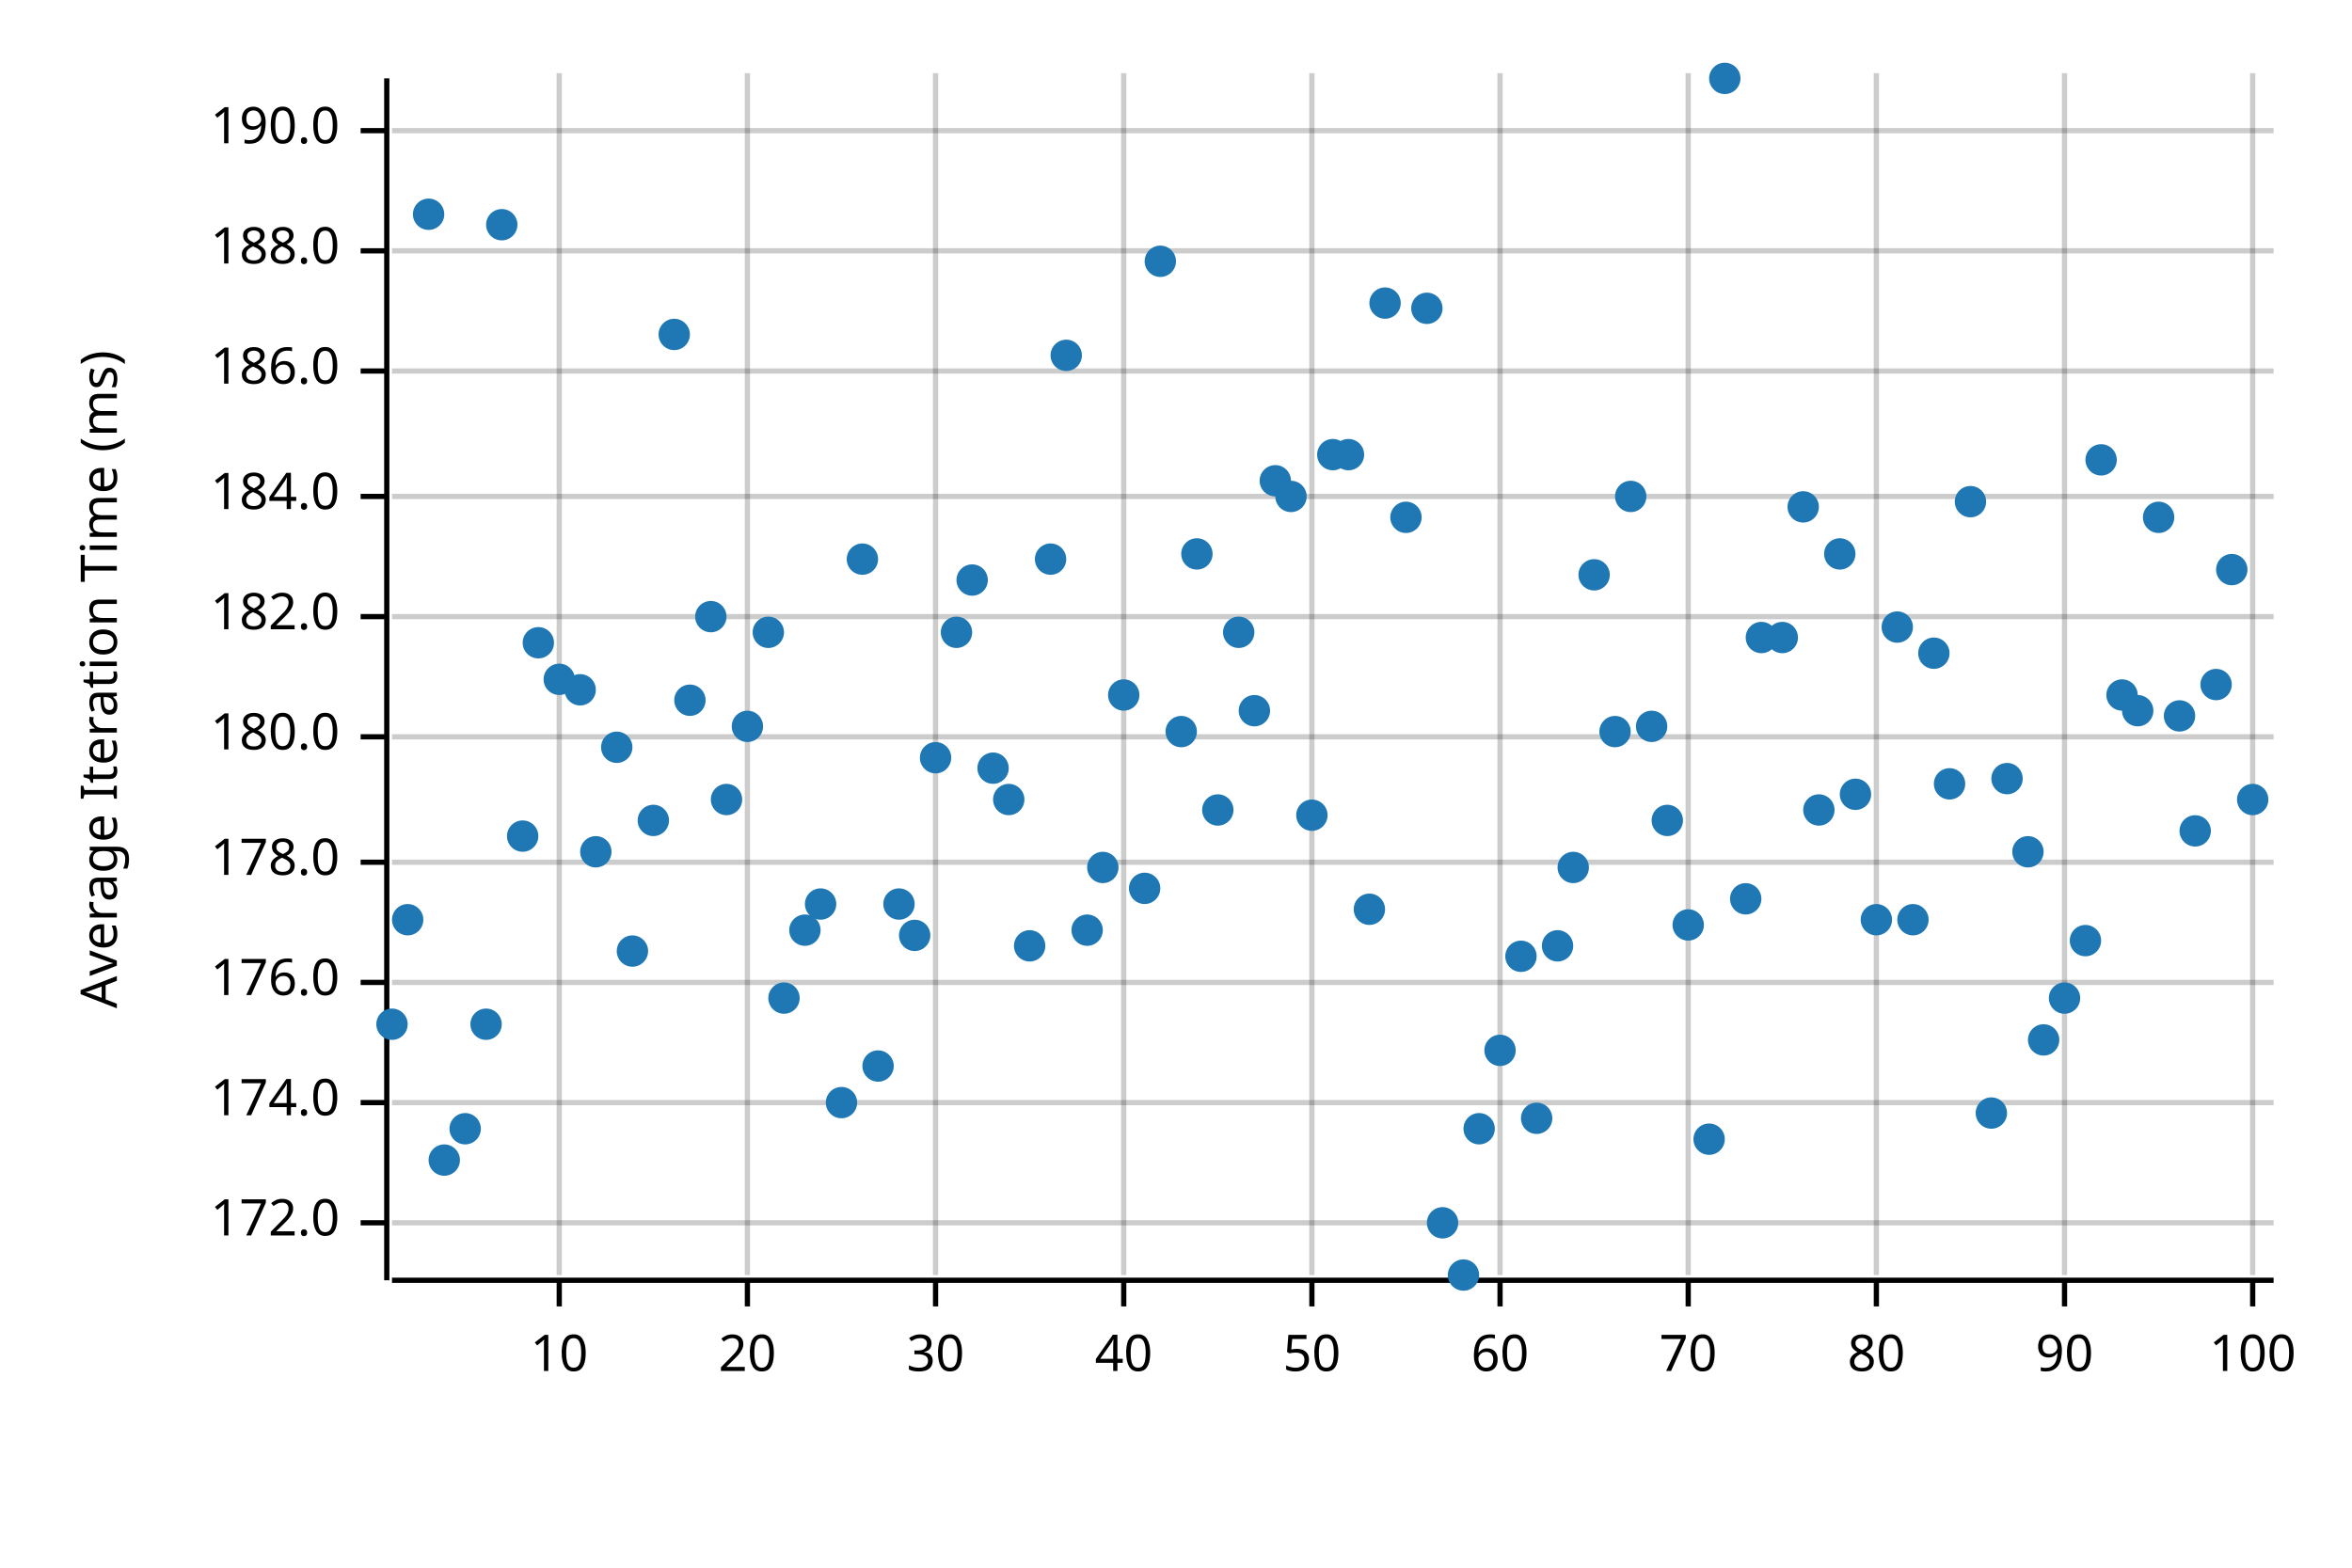
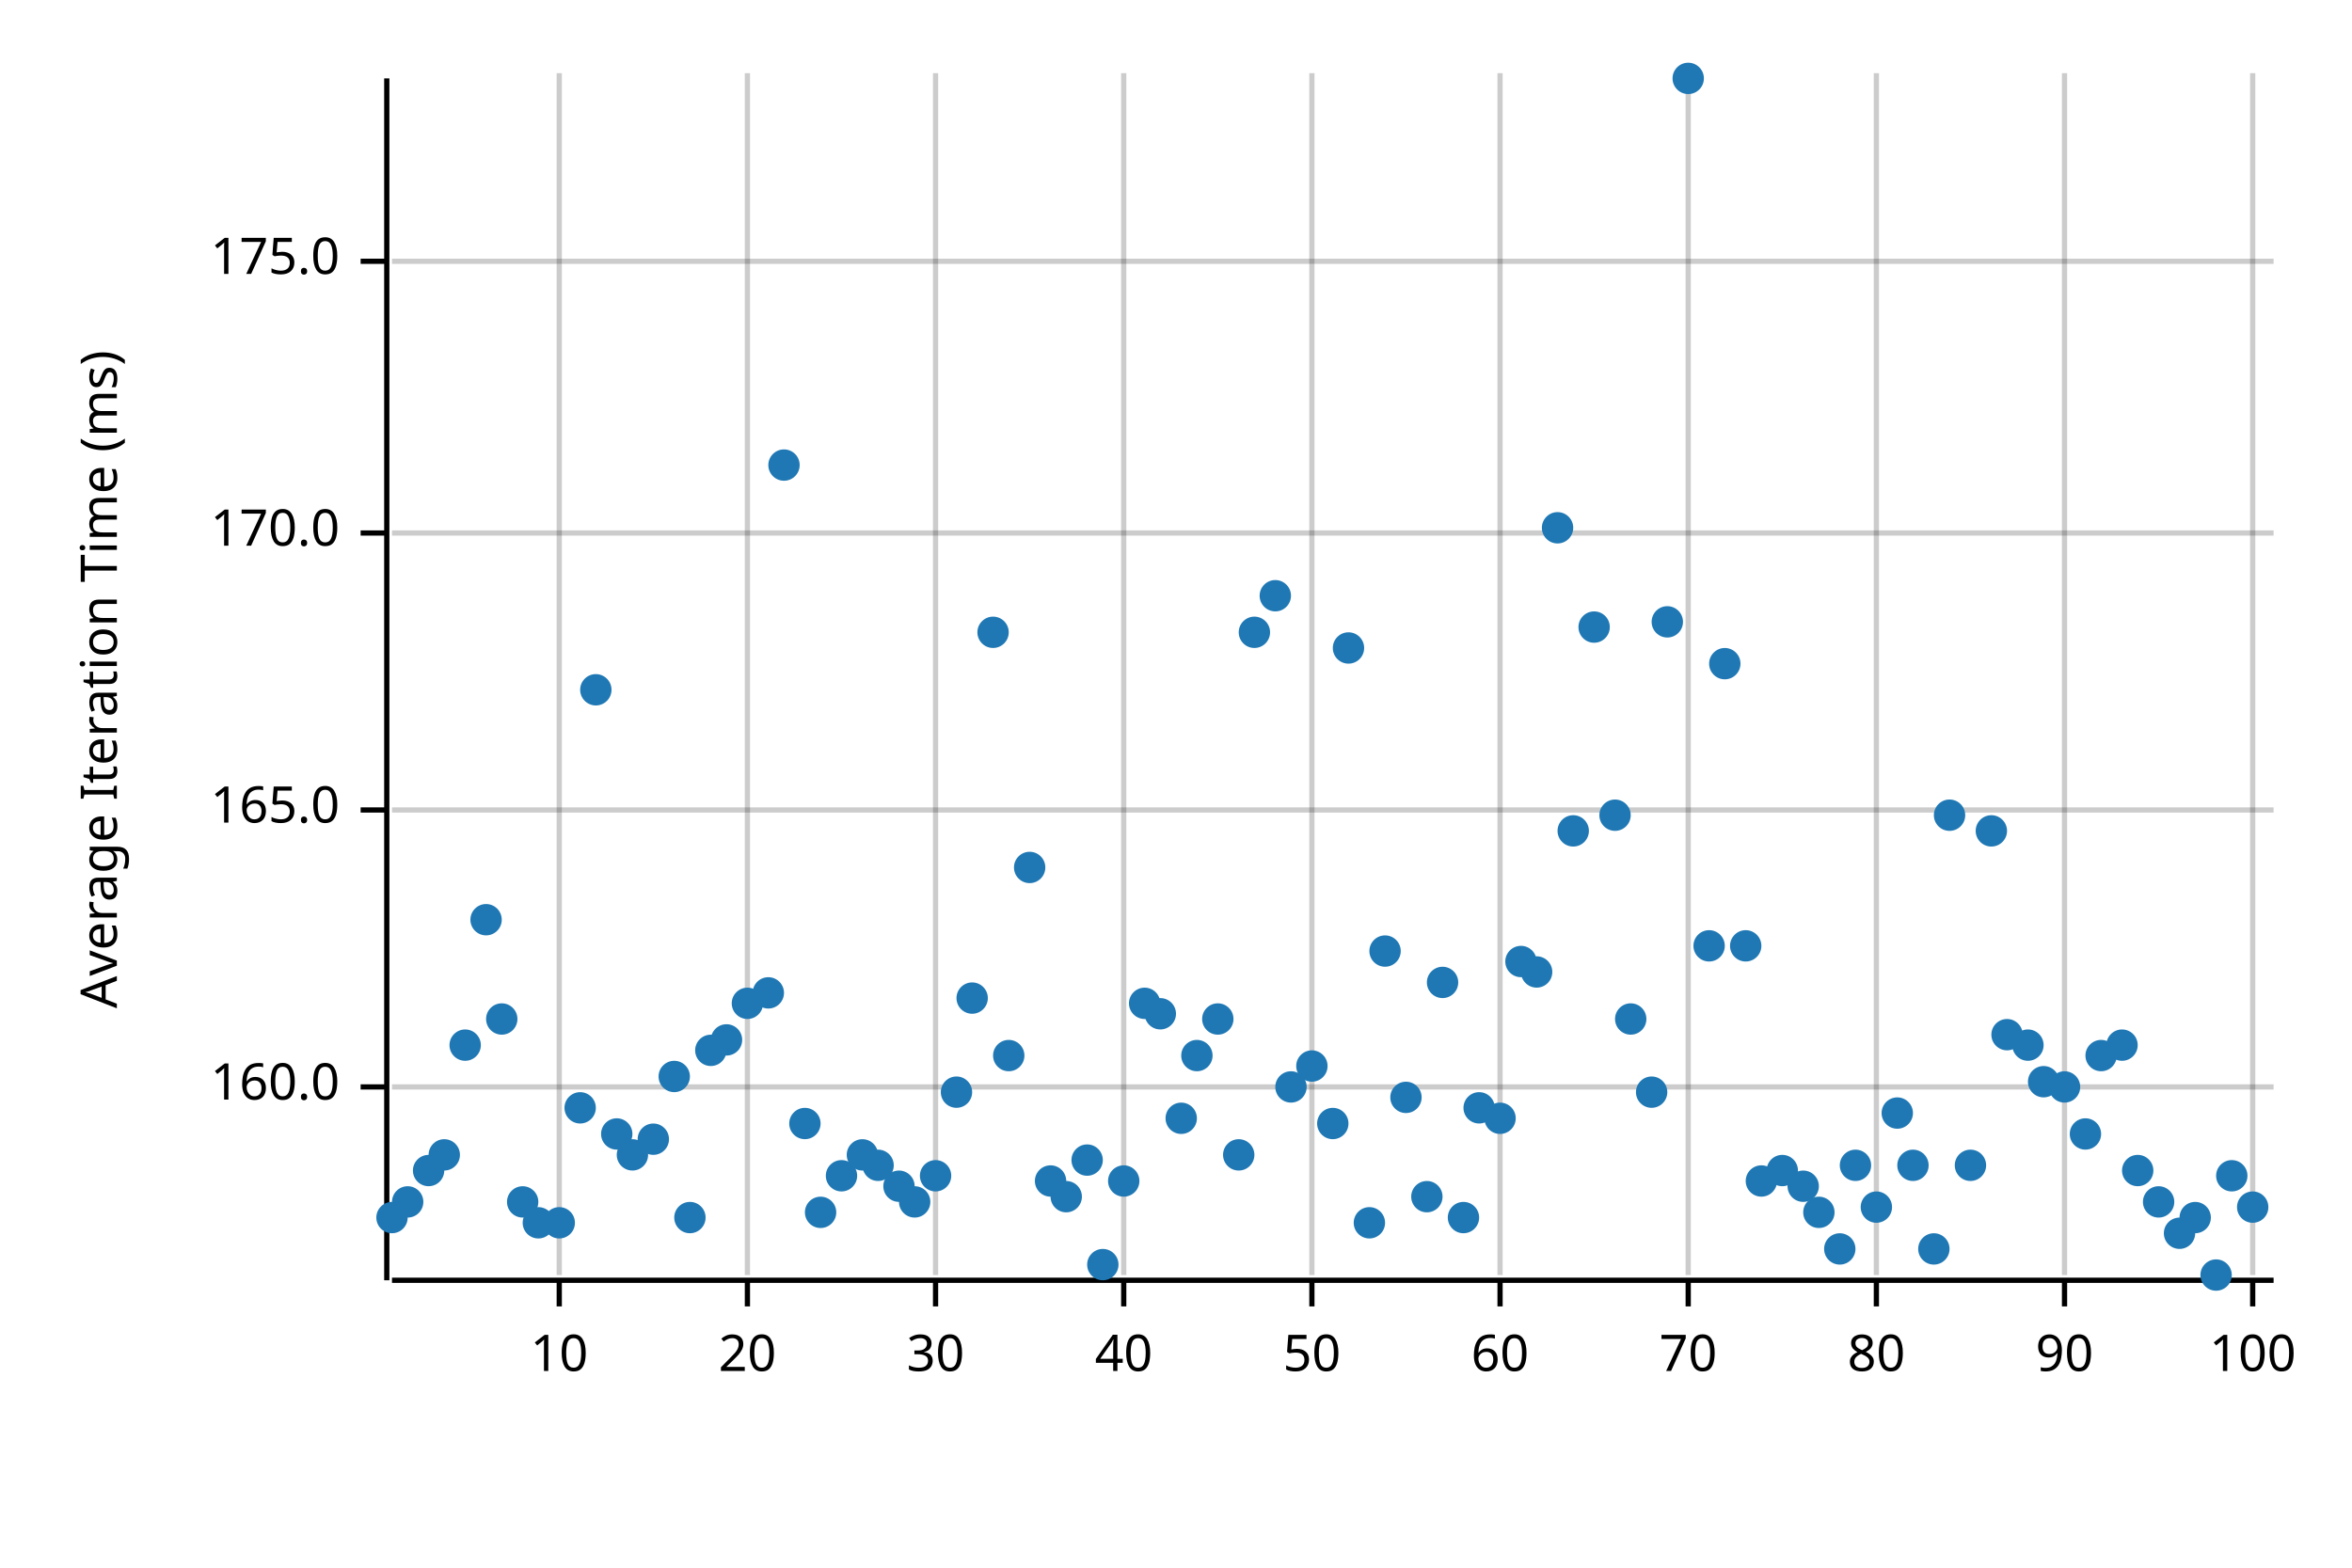
<svg xmlns="http://www.w3.org/2000/svg" width="450" height="300" viewBox="0 0 450 300">
  <text x="15" y="130" dy="0.76em" text-anchor="middle" font-family="sans-serif" font-size="9.677" opacity="1" fill="#000000" transform="rotate(270, 15, 130)">
Average Iteration Time (ms)
</text>
  <line opacity="0.2" stroke="#000000" stroke-width="1" x1="107" y1="244" x2="107" y2="14" />
  <line opacity="0.2" stroke="#000000" stroke-width="1" x1="143" y1="244" x2="143" y2="14" />
  <line opacity="0.2" stroke="#000000" stroke-width="1" x1="179" y1="244" x2="179" y2="14" />
  <line opacity="0.2" stroke="#000000" stroke-width="1" x1="215" y1="244" x2="215" y2="14" />
  <line opacity="0.2" stroke="#000000" stroke-width="1" x1="251" y1="244" x2="251" y2="14" />
  <line opacity="0.2" stroke="#000000" stroke-width="1" x1="287" y1="244" x2="287" y2="14" />
  <line opacity="0.2" stroke="#000000" stroke-width="1" x1="323" y1="244" x2="323" y2="14" />
  <line opacity="0.2" stroke="#000000" stroke-width="1" x1="359" y1="244" x2="359" y2="14" />
  <line opacity="0.2" stroke="#000000" stroke-width="1" x1="395" y1="244" x2="395" y2="14" />
  <line opacity="0.2" stroke="#000000" stroke-width="1" x1="431" y1="244" x2="431" y2="14" />
-   <line opacity="0.2" stroke="#000000" stroke-width="1" x1="75" y1="234" x2="435" y2="234" />
-   <line opacity="0.2" stroke="#000000" stroke-width="1" x1="75" y1="211" x2="435" y2="211" />
-   <line opacity="0.2" stroke="#000000" stroke-width="1" x1="75" y1="188" x2="435" y2="188" />
-   <line opacity="0.2" stroke="#000000" stroke-width="1" x1="75" y1="165" x2="435" y2="165" />
-   <line opacity="0.2" stroke="#000000" stroke-width="1" x1="75" y1="141" x2="435" y2="141" />
-   <line opacity="0.2" stroke="#000000" stroke-width="1" x1="75" y1="118" x2="435" y2="118" />
-   <line opacity="0.2" stroke="#000000" stroke-width="1" x1="75" y1="95" x2="435" y2="95" />
-   <line opacity="0.2" stroke="#000000" stroke-width="1" x1="75" y1="71" x2="435" y2="71" />
-   <line opacity="0.2" stroke="#000000" stroke-width="1" x1="75" y1="48" x2="435" y2="48" />
-   <line opacity="0.2" stroke="#000000" stroke-width="1" x1="75" y1="25" x2="435" y2="25" />
+   <line opacity="0.2" stroke="#000000" stroke-width="1" x1="75" y1="208" x2="435" y2="208" />
+   <line opacity="0.2" stroke="#000000" stroke-width="1" x1="75" y1="155" x2="435" y2="155" />
+   <line opacity="0.2" stroke="#000000" stroke-width="1" x1="75" y1="102" x2="435" y2="102" />
+   <line opacity="0.2" stroke="#000000" stroke-width="1" x1="75" y1="50" x2="435" y2="50" />
  <polyline fill="none" opacity="1" stroke="#000000" stroke-width="1" points="74,15 74,245 " />
-   <text x="65" y="234" dy="0.5ex" text-anchor="end" font-family="sans-serif" font-size="9.677" opacity="1" fill="#000000">
- 172.0
+   <text x="65" y="208" dy="0.5ex" text-anchor="end" font-family="sans-serif" font-size="9.677" opacity="1" fill="#000000">
+ 160.0
</text>
-   <polyline fill="none" opacity="1" stroke="#000000" stroke-width="1" points="69,234 74,234 " />
-   <text x="65" y="211" dy="0.5ex" text-anchor="end" font-family="sans-serif" font-size="9.677" opacity="1" fill="#000000">
- 174.0
+   <polyline fill="none" opacity="1" stroke="#000000" stroke-width="1" points="69,208 74,208 " />
+   <text x="65" y="155" dy="0.5ex" text-anchor="end" font-family="sans-serif" font-size="9.677" opacity="1" fill="#000000">
+ 165.0
</text>
-   <polyline fill="none" opacity="1" stroke="#000000" stroke-width="1" points="69,211 74,211 " />
-   <text x="65" y="188" dy="0.5ex" text-anchor="end" font-family="sans-serif" font-size="9.677" opacity="1" fill="#000000">
- 176.0
+   <polyline fill="none" opacity="1" stroke="#000000" stroke-width="1" points="69,155 74,155 " />
+   <text x="65" y="102" dy="0.5ex" text-anchor="end" font-family="sans-serif" font-size="9.677" opacity="1" fill="#000000">
+ 170.0
</text>
-   <polyline fill="none" opacity="1" stroke="#000000" stroke-width="1" points="69,188 74,188 " />
-   <text x="65" y="165" dy="0.5ex" text-anchor="end" font-family="sans-serif" font-size="9.677" opacity="1" fill="#000000">
- 178.0
+   <polyline fill="none" opacity="1" stroke="#000000" stroke-width="1" points="69,102 74,102 " />
+   <text x="65" y="50" dy="0.5ex" text-anchor="end" font-family="sans-serif" font-size="9.677" opacity="1" fill="#000000">
+ 175.0
</text>
-   <polyline fill="none" opacity="1" stroke="#000000" stroke-width="1" points="69,165 74,165 " />
-   <text x="65" y="141" dy="0.5ex" text-anchor="end" font-family="sans-serif" font-size="9.677" opacity="1" fill="#000000">
- 180.0
- </text>
-   <polyline fill="none" opacity="1" stroke="#000000" stroke-width="1" points="69,141 74,141 " />
-   <text x="65" y="118" dy="0.5ex" text-anchor="end" font-family="sans-serif" font-size="9.677" opacity="1" fill="#000000">
- 182.0
- </text>
-   <polyline fill="none" opacity="1" stroke="#000000" stroke-width="1" points="69,118 74,118 " />
-   <text x="65" y="95" dy="0.5ex" text-anchor="end" font-family="sans-serif" font-size="9.677" opacity="1" fill="#000000">
- 184.0
- </text>
-   <polyline fill="none" opacity="1" stroke="#000000" stroke-width="1" points="69,95 74,95 " />
-   <text x="65" y="71" dy="0.5ex" text-anchor="end" font-family="sans-serif" font-size="9.677" opacity="1" fill="#000000">
- 186.0
- </text>
-   <polyline fill="none" opacity="1" stroke="#000000" stroke-width="1" points="69,71 74,71 " />
-   <text x="65" y="48" dy="0.5ex" text-anchor="end" font-family="sans-serif" font-size="9.677" opacity="1" fill="#000000">
- 188.0
- </text>
-   <polyline fill="none" opacity="1" stroke="#000000" stroke-width="1" points="69,48 74,48 " />
-   <text x="65" y="25" dy="0.5ex" text-anchor="end" font-family="sans-serif" font-size="9.677" opacity="1" fill="#000000">
- 190.0
- </text>
-   <polyline fill="none" opacity="1" stroke="#000000" stroke-width="1" points="69,25 74,25 " />
+   <polyline fill="none" opacity="1" stroke="#000000" stroke-width="1" points="69,50 74,50 " />
  <polyline fill="none" opacity="1" stroke="#000000" stroke-width="1" points="75,245 435,245 " />
  <text x="107" y="255" dy="0.76em" text-anchor="middle" font-family="sans-serif" font-size="9.677" opacity="1" fill="#000000">
10
</text>
  <polyline fill="none" opacity="1" stroke="#000000" stroke-width="1" points="107,245 107,250 " />
  <text x="143" y="255" dy="0.76em" text-anchor="middle" font-family="sans-serif" font-size="9.677" opacity="1" fill="#000000">
20
</text>
  <polyline fill="none" opacity="1" stroke="#000000" stroke-width="1" points="143,245 143,250 " />
  <text x="179" y="255" dy="0.76em" text-anchor="middle" font-family="sans-serif" font-size="9.677" opacity="1" fill="#000000">
30
</text>
  <polyline fill="none" opacity="1" stroke="#000000" stroke-width="1" points="179,245 179,250 " />
  <text x="215" y="255" dy="0.76em" text-anchor="middle" font-family="sans-serif" font-size="9.677" opacity="1" fill="#000000">
40
</text>
  <polyline fill="none" opacity="1" stroke="#000000" stroke-width="1" points="215,245 215,250 " />
  <text x="251" y="255" dy="0.76em" text-anchor="middle" font-family="sans-serif" font-size="9.677" opacity="1" fill="#000000">
50
</text>
  <polyline fill="none" opacity="1" stroke="#000000" stroke-width="1" points="251,245 251,250 " />
  <text x="287" y="255" dy="0.76em" text-anchor="middle" font-family="sans-serif" font-size="9.677" opacity="1" fill="#000000">
60
</text>
  <polyline fill="none" opacity="1" stroke="#000000" stroke-width="1" points="287,245 287,250 " />
  <text x="323" y="255" dy="0.76em" text-anchor="middle" font-family="sans-serif" font-size="9.677" opacity="1" fill="#000000">
70
</text>
  <polyline fill="none" opacity="1" stroke="#000000" stroke-width="1" points="323,245 323,250 " />
  <text x="359" y="255" dy="0.76em" text-anchor="middle" font-family="sans-serif" font-size="9.677" opacity="1" fill="#000000">
80
</text>
  <polyline fill="none" opacity="1" stroke="#000000" stroke-width="1" points="359,245 359,250 " />
  <text x="395" y="255" dy="0.76em" text-anchor="middle" font-family="sans-serif" font-size="9.677" opacity="1" fill="#000000">
90
</text>
  <polyline fill="none" opacity="1" stroke="#000000" stroke-width="1" points="395,245 395,250 " />
  <text x="431" y="255" dy="0.76em" text-anchor="middle" font-family="sans-serif" font-size="9.677" opacity="1" fill="#000000">
100
</text>
  <polyline fill="none" opacity="1" stroke="#000000" stroke-width="1" points="431,245 431,250 " />
-   <circle cx="75" cy="196" r="3" opacity="1" fill="#1F78B4" stroke="none" stroke-width="1" />
-   <circle cx="78" cy="176" r="3" opacity="1" fill="#1F78B4" stroke="none" stroke-width="1" />
-   <circle cx="82" cy="41" r="3" opacity="1" fill="#1F78B4" stroke="none" stroke-width="1" />
-   <circle cx="85" cy="222" r="3" opacity="1" fill="#1F78B4" stroke="none" stroke-width="1" />
-   <circle cx="89" cy="216" r="3" opacity="1" fill="#1F78B4" stroke="none" stroke-width="1" />
-   <circle cx="93" cy="196" r="3" opacity="1" fill="#1F78B4" stroke="none" stroke-width="1" />
-   <circle cx="96" cy="43" r="3" opacity="1" fill="#1F78B4" stroke="none" stroke-width="1" />
-   <circle cx="100" cy="160" r="3" opacity="1" fill="#1F78B4" stroke="none" stroke-width="1" />
-   <circle cx="103" cy="123" r="3" opacity="1" fill="#1F78B4" stroke="none" stroke-width="1" />
-   <circle cx="107" cy="130" r="3" opacity="1" fill="#1F78B4" stroke="none" stroke-width="1" />
-   <circle cx="111" cy="132" r="3" opacity="1" fill="#1F78B4" stroke="none" stroke-width="1" />
-   <circle cx="114" cy="163" r="3" opacity="1" fill="#1F78B4" stroke="none" stroke-width="1" />
-   <circle cx="118" cy="143" r="3" opacity="1" fill="#1F78B4" stroke="none" stroke-width="1" />
-   <circle cx="121" cy="182" r="3" opacity="1" fill="#1F78B4" stroke="none" stroke-width="1" />
-   <circle cx="125" cy="157" r="3" opacity="1" fill="#1F78B4" stroke="none" stroke-width="1" />
-   <circle cx="129" cy="64" r="3" opacity="1" fill="#1F78B4" stroke="none" stroke-width="1" />
-   <circle cx="132" cy="134" r="3" opacity="1" fill="#1F78B4" stroke="none" stroke-width="1" />
-   <circle cx="136" cy="118" r="3" opacity="1" fill="#1F78B4" stroke="none" stroke-width="1" />
-   <circle cx="139" cy="153" r="3" opacity="1" fill="#1F78B4" stroke="none" stroke-width="1" />
-   <circle cx="143" cy="139" r="3" opacity="1" fill="#1F78B4" stroke="none" stroke-width="1" />
-   <circle cx="147" cy="121" r="3" opacity="1" fill="#1F78B4" stroke="none" stroke-width="1" />
-   <circle cx="150" cy="191" r="3" opacity="1" fill="#1F78B4" stroke="none" stroke-width="1" />
-   <circle cx="154" cy="178" r="3" opacity="1" fill="#1F78B4" stroke="none" stroke-width="1" />
-   <circle cx="157" cy="173" r="3" opacity="1" fill="#1F78B4" stroke="none" stroke-width="1" />
-   <circle cx="161" cy="211" r="3" opacity="1" fill="#1F78B4" stroke="none" stroke-width="1" />
-   <circle cx="165" cy="107" r="3" opacity="1" fill="#1F78B4" stroke="none" stroke-width="1" />
-   <circle cx="168" cy="204" r="3" opacity="1" fill="#1F78B4" stroke="none" stroke-width="1" />
-   <circle cx="172" cy="173" r="3" opacity="1" fill="#1F78B4" stroke="none" stroke-width="1" />
-   <circle cx="175" cy="179" r="3" opacity="1" fill="#1F78B4" stroke="none" stroke-width="1" />
-   <circle cx="179" cy="145" r="3" opacity="1" fill="#1F78B4" stroke="none" stroke-width="1" />
-   <circle cx="183" cy="121" r="3" opacity="1" fill="#1F78B4" stroke="none" stroke-width="1" />
-   <circle cx="186" cy="111" r="3" opacity="1" fill="#1F78B4" stroke="none" stroke-width="1" />
-   <circle cx="190" cy="147" r="3" opacity="1" fill="#1F78B4" stroke="none" stroke-width="1" />
-   <circle cx="193" cy="153" r="3" opacity="1" fill="#1F78B4" stroke="none" stroke-width="1" />
-   <circle cx="197" cy="181" r="3" opacity="1" fill="#1F78B4" stroke="none" stroke-width="1" />
-   <circle cx="201" cy="107" r="3" opacity="1" fill="#1F78B4" stroke="none" stroke-width="1" />
-   <circle cx="204" cy="68" r="3" opacity="1" fill="#1F78B4" stroke="none" stroke-width="1" />
-   <circle cx="208" cy="178" r="3" opacity="1" fill="#1F78B4" stroke="none" stroke-width="1" />
-   <circle cx="211" cy="166" r="3" opacity="1" fill="#1F78B4" stroke="none" stroke-width="1" />
-   <circle cx="215" cy="133" r="3" opacity="1" fill="#1F78B4" stroke="none" stroke-width="1" />
-   <circle cx="219" cy="170" r="3" opacity="1" fill="#1F78B4" stroke="none" stroke-width="1" />
-   <circle cx="222" cy="50" r="3" opacity="1" fill="#1F78B4" stroke="none" stroke-width="1" />
-   <circle cx="226" cy="140" r="3" opacity="1" fill="#1F78B4" stroke="none" stroke-width="1" />
-   <circle cx="229" cy="106" r="3" opacity="1" fill="#1F78B4" stroke="none" stroke-width="1" />
-   <circle cx="233" cy="155" r="3" opacity="1" fill="#1F78B4" stroke="none" stroke-width="1" />
-   <circle cx="237" cy="121" r="3" opacity="1" fill="#1F78B4" stroke="none" stroke-width="1" />
-   <circle cx="240" cy="136" r="3" opacity="1" fill="#1F78B4" stroke="none" stroke-width="1" />
-   <circle cx="244" cy="92" r="3" opacity="1" fill="#1F78B4" stroke="none" stroke-width="1" />
-   <circle cx="247" cy="95" r="3" opacity="1" fill="#1F78B4" stroke="none" stroke-width="1" />
-   <circle cx="251" cy="156" r="3" opacity="1" fill="#1F78B4" stroke="none" stroke-width="1" />
-   <circle cx="255" cy="87" r="3" opacity="1" fill="#1F78B4" stroke="none" stroke-width="1" />
-   <circle cx="258" cy="87" r="3" opacity="1" fill="#1F78B4" stroke="none" stroke-width="1" />
-   <circle cx="262" cy="174" r="3" opacity="1" fill="#1F78B4" stroke="none" stroke-width="1" />
-   <circle cx="265" cy="58" r="3" opacity="1" fill="#1F78B4" stroke="none" stroke-width="1" />
-   <circle cx="269" cy="99" r="3" opacity="1" fill="#1F78B4" stroke="none" stroke-width="1" />
-   <circle cx="273" cy="59" r="3" opacity="1" fill="#1F78B4" stroke="none" stroke-width="1" />
-   <circle cx="276" cy="234" r="3" opacity="1" fill="#1F78B4" stroke="none" stroke-width="1" />
-   <circle cx="280" cy="244" r="3" opacity="1" fill="#1F78B4" stroke="none" stroke-width="1" />
-   <circle cx="283" cy="216" r="3" opacity="1" fill="#1F78B4" stroke="none" stroke-width="1" />
-   <circle cx="287" cy="201" r="3" opacity="1" fill="#1F78B4" stroke="none" stroke-width="1" />
-   <circle cx="291" cy="183" r="3" opacity="1" fill="#1F78B4" stroke="none" stroke-width="1" />
-   <circle cx="294" cy="214" r="3" opacity="1" fill="#1F78B4" stroke="none" stroke-width="1" />
-   <circle cx="298" cy="181" r="3" opacity="1" fill="#1F78B4" stroke="none" stroke-width="1" />
-   <circle cx="301" cy="166" r="3" opacity="1" fill="#1F78B4" stroke="none" stroke-width="1" />
-   <circle cx="305" cy="110" r="3" opacity="1" fill="#1F78B4" stroke="none" stroke-width="1" />
-   <circle cx="309" cy="140" r="3" opacity="1" fill="#1F78B4" stroke="none" stroke-width="1" />
-   <circle cx="312" cy="95" r="3" opacity="1" fill="#1F78B4" stroke="none" stroke-width="1" />
-   <circle cx="316" cy="139" r="3" opacity="1" fill="#1F78B4" stroke="none" stroke-width="1" />
-   <circle cx="319" cy="157" r="3" opacity="1" fill="#1F78B4" stroke="none" stroke-width="1" />
-   <circle cx="323" cy="177" r="3" opacity="1" fill="#1F78B4" stroke="none" stroke-width="1" />
-   <circle cx="327" cy="218" r="3" opacity="1" fill="#1F78B4" stroke="none" stroke-width="1" />
-   <circle cx="330" cy="15" r="3" opacity="1" fill="#1F78B4" stroke="none" stroke-width="1" />
-   <circle cx="334" cy="172" r="3" opacity="1" fill="#1F78B4" stroke="none" stroke-width="1" />
-   <circle cx="337" cy="122" r="3" opacity="1" fill="#1F78B4" stroke="none" stroke-width="1" />
-   <circle cx="341" cy="122" r="3" opacity="1" fill="#1F78B4" stroke="none" stroke-width="1" />
-   <circle cx="345" cy="97" r="3" opacity="1" fill="#1F78B4" stroke="none" stroke-width="1" />
-   <circle cx="348" cy="155" r="3" opacity="1" fill="#1F78B4" stroke="none" stroke-width="1" />
-   <circle cx="352" cy="106" r="3" opacity="1" fill="#1F78B4" stroke="none" stroke-width="1" />
-   <circle cx="355" cy="152" r="3" opacity="1" fill="#1F78B4" stroke="none" stroke-width="1" />
-   <circle cx="359" cy="176" r="3" opacity="1" fill="#1F78B4" stroke="none" stroke-width="1" />
-   <circle cx="363" cy="120" r="3" opacity="1" fill="#1F78B4" stroke="none" stroke-width="1" />
-   <circle cx="366" cy="176" r="3" opacity="1" fill="#1F78B4" stroke="none" stroke-width="1" />
-   <circle cx="370" cy="125" r="3" opacity="1" fill="#1F78B4" stroke="none" stroke-width="1" />
-   <circle cx="373" cy="150" r="3" opacity="1" fill="#1F78B4" stroke="none" stroke-width="1" />
-   <circle cx="377" cy="96" r="3" opacity="1" fill="#1F78B4" stroke="none" stroke-width="1" />
-   <circle cx="381" cy="213" r="3" opacity="1" fill="#1F78B4" stroke="none" stroke-width="1" />
-   <circle cx="384" cy="149" r="3" opacity="1" fill="#1F78B4" stroke="none" stroke-width="1" />
-   <circle cx="388" cy="163" r="3" opacity="1" fill="#1F78B4" stroke="none" stroke-width="1" />
-   <circle cx="391" cy="199" r="3" opacity="1" fill="#1F78B4" stroke="none" stroke-width="1" />
-   <circle cx="395" cy="191" r="3" opacity="1" fill="#1F78B4" stroke="none" stroke-width="1" />
-   <circle cx="399" cy="180" r="3" opacity="1" fill="#1F78B4" stroke="none" stroke-width="1" />
-   <circle cx="402" cy="88" r="3" opacity="1" fill="#1F78B4" stroke="none" stroke-width="1" />
-   <circle cx="406" cy="133" r="3" opacity="1" fill="#1F78B4" stroke="none" stroke-width="1" />
-   <circle cx="409" cy="136" r="3" opacity="1" fill="#1F78B4" stroke="none" stroke-width="1" />
-   <circle cx="413" cy="99" r="3" opacity="1" fill="#1F78B4" stroke="none" stroke-width="1" />
-   <circle cx="417" cy="137" r="3" opacity="1" fill="#1F78B4" stroke="none" stroke-width="1" />
-   <circle cx="420" cy="159" r="3" opacity="1" fill="#1F78B4" stroke="none" stroke-width="1" />
-   <circle cx="424" cy="131" r="3" opacity="1" fill="#1F78B4" stroke="none" stroke-width="1" />
-   <circle cx="427" cy="109" r="3" opacity="1" fill="#1F78B4" stroke="none" stroke-width="1" />
-   <circle cx="431" cy="153" r="3" opacity="1" fill="#1F78B4" stroke="none" stroke-width="1" />
+   <circle cx="75" cy="233" r="3" opacity="1" fill="#1F78B4" stroke="none" stroke-width="1" />
+   <circle cx="78" cy="230" r="3" opacity="1" fill="#1F78B4" stroke="none" stroke-width="1" />
+   <circle cx="82" cy="224" r="3" opacity="1" fill="#1F78B4" stroke="none" stroke-width="1" />
+   <circle cx="85" cy="221" r="3" opacity="1" fill="#1F78B4" stroke="none" stroke-width="1" />
+   <circle cx="89" cy="200" r="3" opacity="1" fill="#1F78B4" stroke="none" stroke-width="1" />
+   <circle cx="93" cy="176" r="3" opacity="1" fill="#1F78B4" stroke="none" stroke-width="1" />
+   <circle cx="96" cy="195" r="3" opacity="1" fill="#1F78B4" stroke="none" stroke-width="1" />
+   <circle cx="100" cy="230" r="3" opacity="1" fill="#1F78B4" stroke="none" stroke-width="1" />
+   <circle cx="103" cy="234" r="3" opacity="1" fill="#1F78B4" stroke="none" stroke-width="1" />
+   <circle cx="107" cy="234" r="3" opacity="1" fill="#1F78B4" stroke="none" stroke-width="1" />
+   <circle cx="111" cy="212" r="3" opacity="1" fill="#1F78B4" stroke="none" stroke-width="1" />
+   <circle cx="114" cy="132" r="3" opacity="1" fill="#1F78B4" stroke="none" stroke-width="1" />
+   <circle cx="118" cy="217" r="3" opacity="1" fill="#1F78B4" stroke="none" stroke-width="1" />
+   <circle cx="121" cy="221" r="3" opacity="1" fill="#1F78B4" stroke="none" stroke-width="1" />
+   <circle cx="125" cy="218" r="3" opacity="1" fill="#1F78B4" stroke="none" stroke-width="1" />
+   <circle cx="129" cy="206" r="3" opacity="1" fill="#1F78B4" stroke="none" stroke-width="1" />
+   <circle cx="132" cy="233" r="3" opacity="1" fill="#1F78B4" stroke="none" stroke-width="1" />
+   <circle cx="136" cy="201" r="3" opacity="1" fill="#1F78B4" stroke="none" stroke-width="1" />
+   <circle cx="139" cy="199" r="3" opacity="1" fill="#1F78B4" stroke="none" stroke-width="1" />
+   <circle cx="143" cy="192" r="3" opacity="1" fill="#1F78B4" stroke="none" stroke-width="1" />
+   <circle cx="147" cy="190" r="3" opacity="1" fill="#1F78B4" stroke="none" stroke-width="1" />
+   <circle cx="150" cy="89" r="3" opacity="1" fill="#1F78B4" stroke="none" stroke-width="1" />
+   <circle cx="154" cy="215" r="3" opacity="1" fill="#1F78B4" stroke="none" stroke-width="1" />
+   <circle cx="157" cy="232" r="3" opacity="1" fill="#1F78B4" stroke="none" stroke-width="1" />
+   <circle cx="161" cy="225" r="3" opacity="1" fill="#1F78B4" stroke="none" stroke-width="1" />
+   <circle cx="165" cy="221" r="3" opacity="1" fill="#1F78B4" stroke="none" stroke-width="1" />
+   <circle cx="168" cy="223" r="3" opacity="1" fill="#1F78B4" stroke="none" stroke-width="1" />
+   <circle cx="172" cy="227" r="3" opacity="1" fill="#1F78B4" stroke="none" stroke-width="1" />
+   <circle cx="175" cy="230" r="3" opacity="1" fill="#1F78B4" stroke="none" stroke-width="1" />
+   <circle cx="179" cy="225" r="3" opacity="1" fill="#1F78B4" stroke="none" stroke-width="1" />
+   <circle cx="183" cy="209" r="3" opacity="1" fill="#1F78B4" stroke="none" stroke-width="1" />
+   <circle cx="186" cy="191" r="3" opacity="1" fill="#1F78B4" stroke="none" stroke-width="1" />
+   <circle cx="190" cy="121" r="3" opacity="1" fill="#1F78B4" stroke="none" stroke-width="1" />
+   <circle cx="193" cy="202" r="3" opacity="1" fill="#1F78B4" stroke="none" stroke-width="1" />
+   <circle cx="197" cy="166" r="3" opacity="1" fill="#1F78B4" stroke="none" stroke-width="1" />
+   <circle cx="201" cy="226" r="3" opacity="1" fill="#1F78B4" stroke="none" stroke-width="1" />
+   <circle cx="204" cy="229" r="3" opacity="1" fill="#1F78B4" stroke="none" stroke-width="1" />
+   <circle cx="208" cy="222" r="3" opacity="1" fill="#1F78B4" stroke="none" stroke-width="1" />
+   <circle cx="211" cy="242" r="3" opacity="1" fill="#1F78B4" stroke="none" stroke-width="1" />
+   <circle cx="215" cy="226" r="3" opacity="1" fill="#1F78B4" stroke="none" stroke-width="1" />
+   <circle cx="219" cy="192" r="3" opacity="1" fill="#1F78B4" stroke="none" stroke-width="1" />
+   <circle cx="222" cy="194" r="3" opacity="1" fill="#1F78B4" stroke="none" stroke-width="1" />
+   <circle cx="226" cy="214" r="3" opacity="1" fill="#1F78B4" stroke="none" stroke-width="1" />
+   <circle cx="229" cy="202" r="3" opacity="1" fill="#1F78B4" stroke="none" stroke-width="1" />
+   <circle cx="233" cy="195" r="3" opacity="1" fill="#1F78B4" stroke="none" stroke-width="1" />
+   <circle cx="237" cy="221" r="3" opacity="1" fill="#1F78B4" stroke="none" stroke-width="1" />
+   <circle cx="240" cy="121" r="3" opacity="1" fill="#1F78B4" stroke="none" stroke-width="1" />
+   <circle cx="244" cy="114" r="3" opacity="1" fill="#1F78B4" stroke="none" stroke-width="1" />
+   <circle cx="247" cy="208" r="3" opacity="1" fill="#1F78B4" stroke="none" stroke-width="1" />
+   <circle cx="251" cy="204" r="3" opacity="1" fill="#1F78B4" stroke="none" stroke-width="1" />
+   <circle cx="255" cy="215" r="3" opacity="1" fill="#1F78B4" stroke="none" stroke-width="1" />
+   <circle cx="258" cy="124" r="3" opacity="1" fill="#1F78B4" stroke="none" stroke-width="1" />
+   <circle cx="262" cy="234" r="3" opacity="1" fill="#1F78B4" stroke="none" stroke-width="1" />
+   <circle cx="265" cy="182" r="3" opacity="1" fill="#1F78B4" stroke="none" stroke-width="1" />
+   <circle cx="269" cy="210" r="3" opacity="1" fill="#1F78B4" stroke="none" stroke-width="1" />
+   <circle cx="273" cy="229" r="3" opacity="1" fill="#1F78B4" stroke="none" stroke-width="1" />
+   <circle cx="276" cy="188" r="3" opacity="1" fill="#1F78B4" stroke="none" stroke-width="1" />
+   <circle cx="280" cy="233" r="3" opacity="1" fill="#1F78B4" stroke="none" stroke-width="1" />
+   <circle cx="283" cy="212" r="3" opacity="1" fill="#1F78B4" stroke="none" stroke-width="1" />
+   <circle cx="287" cy="214" r="3" opacity="1" fill="#1F78B4" stroke="none" stroke-width="1" />
+   <circle cx="291" cy="184" r="3" opacity="1" fill="#1F78B4" stroke="none" stroke-width="1" />
+   <circle cx="294" cy="186" r="3" opacity="1" fill="#1F78B4" stroke="none" stroke-width="1" />
+   <circle cx="298" cy="101" r="3" opacity="1" fill="#1F78B4" stroke="none" stroke-width="1" />
+   <circle cx="301" cy="159" r="3" opacity="1" fill="#1F78B4" stroke="none" stroke-width="1" />
+   <circle cx="305" cy="120" r="3" opacity="1" fill="#1F78B4" stroke="none" stroke-width="1" />
+   <circle cx="309" cy="156" r="3" opacity="1" fill="#1F78B4" stroke="none" stroke-width="1" />
+   <circle cx="312" cy="195" r="3" opacity="1" fill="#1F78B4" stroke="none" stroke-width="1" />
+   <circle cx="316" cy="209" r="3" opacity="1" fill="#1F78B4" stroke="none" stroke-width="1" />
+   <circle cx="319" cy="119" r="3" opacity="1" fill="#1F78B4" stroke="none" stroke-width="1" />
+   <circle cx="323" cy="15" r="3" opacity="1" fill="#1F78B4" stroke="none" stroke-width="1" />
+   <circle cx="327" cy="181" r="3" opacity="1" fill="#1F78B4" stroke="none" stroke-width="1" />
+   <circle cx="330" cy="127" r="3" opacity="1" fill="#1F78B4" stroke="none" stroke-width="1" />
+   <circle cx="334" cy="181" r="3" opacity="1" fill="#1F78B4" stroke="none" stroke-width="1" />
+   <circle cx="337" cy="226" r="3" opacity="1" fill="#1F78B4" stroke="none" stroke-width="1" />
+   <circle cx="341" cy="224" r="3" opacity="1" fill="#1F78B4" stroke="none" stroke-width="1" />
+   <circle cx="345" cy="227" r="3" opacity="1" fill="#1F78B4" stroke="none" stroke-width="1" />
+   <circle cx="348" cy="232" r="3" opacity="1" fill="#1F78B4" stroke="none" stroke-width="1" />
+   <circle cx="352" cy="239" r="3" opacity="1" fill="#1F78B4" stroke="none" stroke-width="1" />
+   <circle cx="355" cy="223" r="3" opacity="1" fill="#1F78B4" stroke="none" stroke-width="1" />
+   <circle cx="359" cy="231" r="3" opacity="1" fill="#1F78B4" stroke="none" stroke-width="1" />
+   <circle cx="363" cy="213" r="3" opacity="1" fill="#1F78B4" stroke="none" stroke-width="1" />
+   <circle cx="366" cy="223" r="3" opacity="1" fill="#1F78B4" stroke="none" stroke-width="1" />
+   <circle cx="370" cy="239" r="3" opacity="1" fill="#1F78B4" stroke="none" stroke-width="1" />
+   <circle cx="373" cy="156" r="3" opacity="1" fill="#1F78B4" stroke="none" stroke-width="1" />
+   <circle cx="377" cy="223" r="3" opacity="1" fill="#1F78B4" stroke="none" stroke-width="1" />
+   <circle cx="381" cy="159" r="3" opacity="1" fill="#1F78B4" stroke="none" stroke-width="1" />
+   <circle cx="384" cy="198" r="3" opacity="1" fill="#1F78B4" stroke="none" stroke-width="1" />
+   <circle cx="388" cy="200" r="3" opacity="1" fill="#1F78B4" stroke="none" stroke-width="1" />
+   <circle cx="391" cy="207" r="3" opacity="1" fill="#1F78B4" stroke="none" stroke-width="1" />
+   <circle cx="395" cy="208" r="3" opacity="1" fill="#1F78B4" stroke="none" stroke-width="1" />
+   <circle cx="399" cy="217" r="3" opacity="1" fill="#1F78B4" stroke="none" stroke-width="1" />
+   <circle cx="402" cy="202" r="3" opacity="1" fill="#1F78B4" stroke="none" stroke-width="1" />
+   <circle cx="406" cy="200" r="3" opacity="1" fill="#1F78B4" stroke="none" stroke-width="1" />
+   <circle cx="409" cy="224" r="3" opacity="1" fill="#1F78B4" stroke="none" stroke-width="1" />
+   <circle cx="413" cy="230" r="3" opacity="1" fill="#1F78B4" stroke="none" stroke-width="1" />
+   <circle cx="417" cy="236" r="3" opacity="1" fill="#1F78B4" stroke="none" stroke-width="1" />
+   <circle cx="420" cy="233" r="3" opacity="1" fill="#1F78B4" stroke="none" stroke-width="1" />
+   <circle cx="424" cy="244" r="3" opacity="1" fill="#1F78B4" stroke="none" stroke-width="1" />
+   <circle cx="427" cy="225" r="3" opacity="1" fill="#1F78B4" stroke="none" stroke-width="1" />
+   <circle cx="431" cy="231" r="3" opacity="1" fill="#1F78B4" stroke="none" stroke-width="1" />
</svg>
